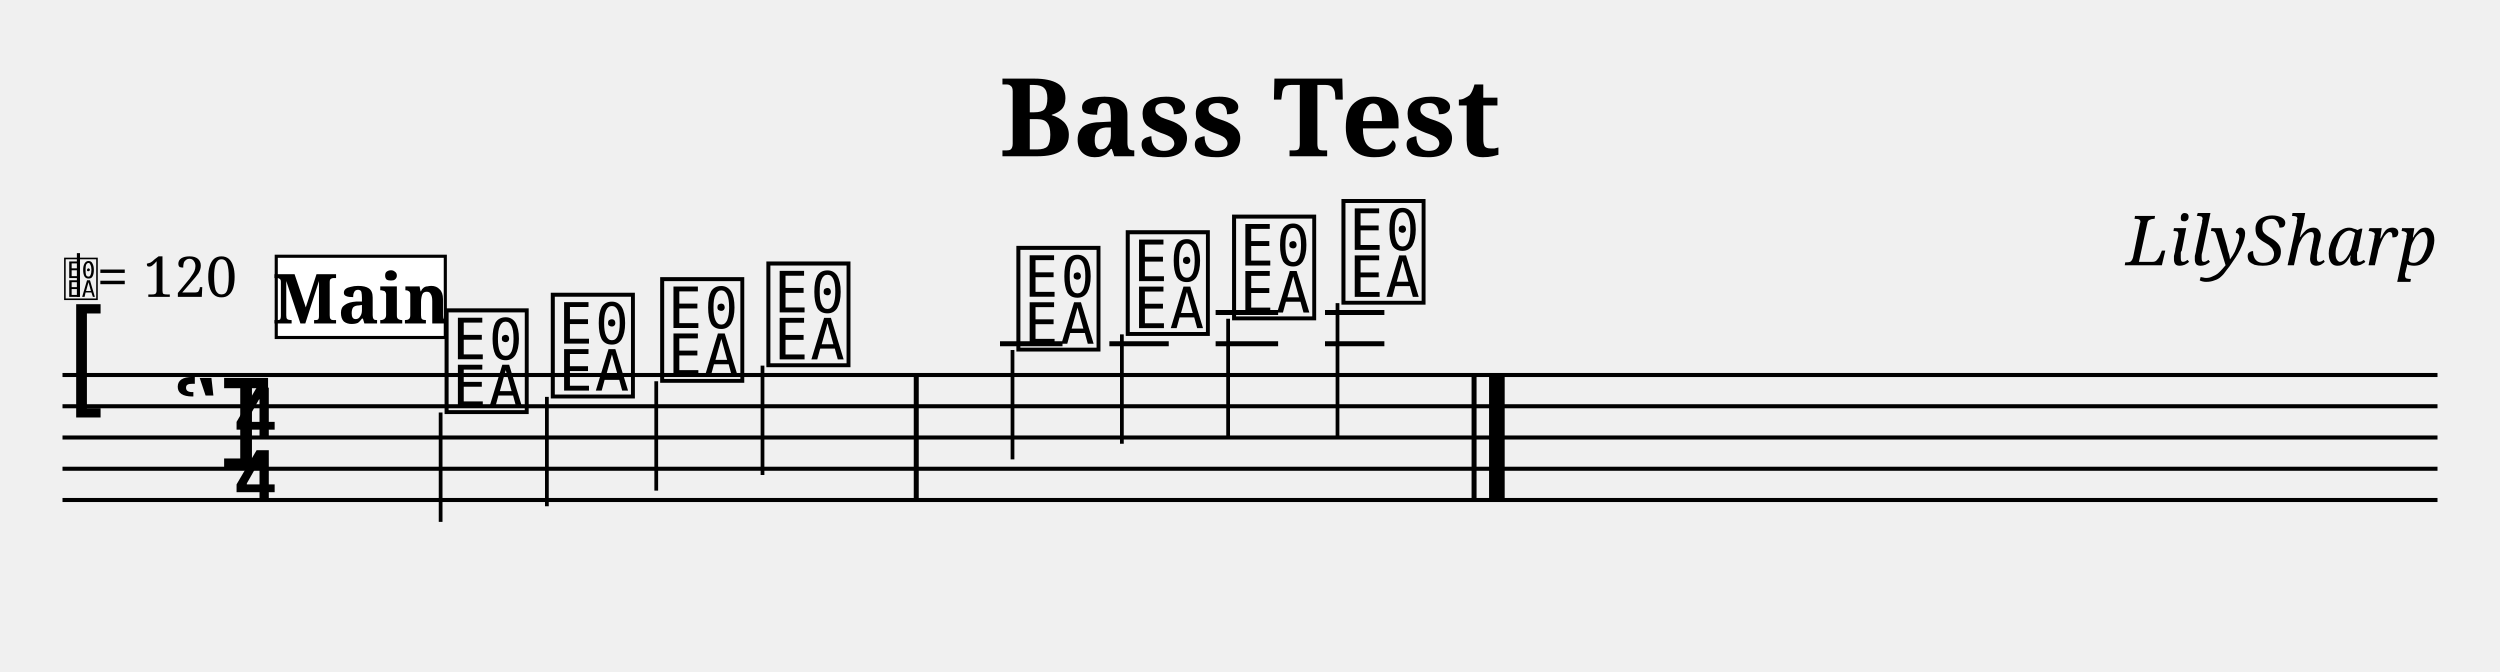
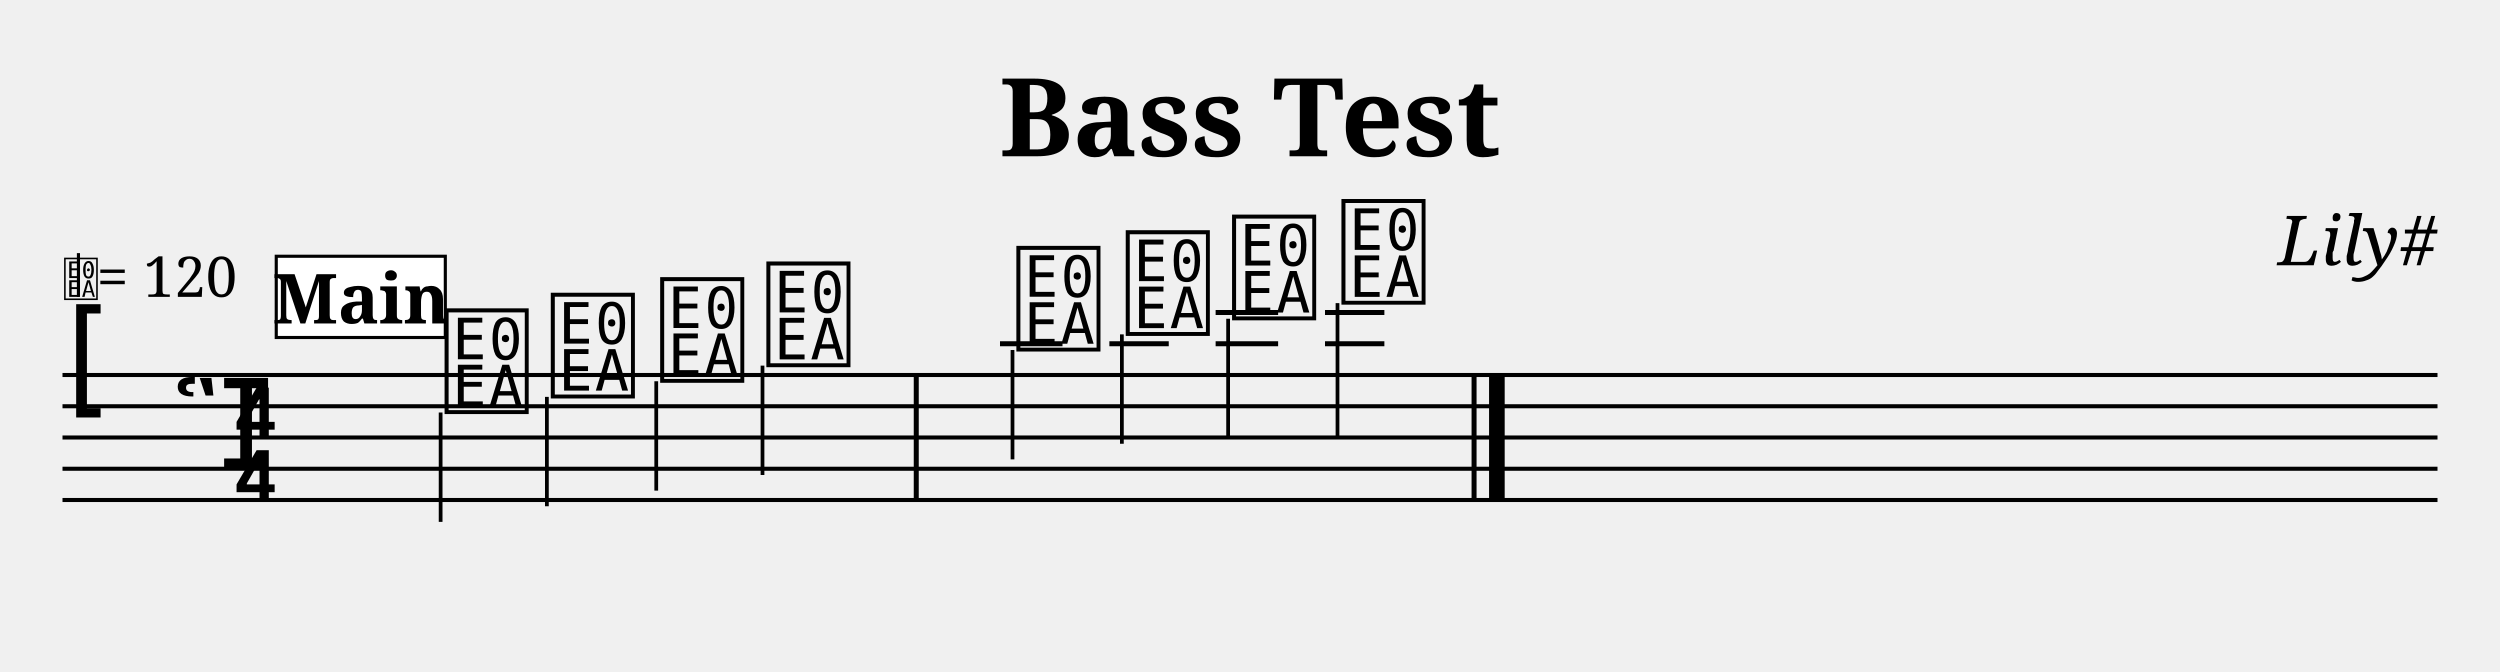
<svg xmlns="http://www.w3.org/2000/svg" width="800" height="215" viewBox="-0 0 80 21.5">
  <style>
  @font-face { font-family: 'Emmentaler'; src: local('Emmentaler'); }
  @font-face { font-family: 'Emmentaler-Brace'; src: local('Emmentaler-Brace'); }
  .music { font-family: 'Emmentaler', serif; }
  .staff { stroke: black; stroke-width: 0.13; }
  .barline { stroke: black; stroke-width: 0.16; }
  .ledger { stroke: black; stroke-width: 0.16; }
  .title { font-family: serif; font-weight: bold; }
  .composer { font-family: serif; font-style: italic; }
  .tempo { font-family: serif; }
  .section-label { font-family: serif; font-weight: bold; }
  .clef8 { font-family: serif; font-size: 1.4; font-style: italic; }
</style>
  <text class="title" x="40" y="5" text-anchor="middle" font-size="3.49">Bass Test</text>
-   <text class="composer" x="78" y="8.49" text-anchor="end" font-size="2.2">LilySharp</text>
+   <text class="composer" x="78" y="8.49" text-anchor="end" font-size="2.2">Lily#</text>
  <line class="staff" x1="2" y1="12" x2="78" y2="12" />
  <line class="staff" x1="2" y1="13" x2="78" y2="13" />
  <line class="staff" x1="2" y1="14" x2="78" y2="14" />
  <line class="staff" x1="2" y1="15" x2="78" y2="15" />
  <line class="staff" x1="2" y1="16" x2="78" y2="16" />
  <text class="music" x="2.0" y="13.0" font-size="4.00"></text>
  <text class="music" x="5.5" y="15.0" font-size="4.00"></text>
  <text class="music" x="7.4" y="14.0" font-size="4.00"></text>
  <text class="music" x="7.4" y="16.0" font-size="4.00"></text>
  <text x="2.00" y="9.50" font-family="Emmentaler" font-size="1.6"></text>
  <line x1="2.51" y1="9.50" x2="2.51" y2="8.10" stroke="black" stroke-width="0.10" />
  <text class="tempo" font-size="1.8" x="3.10" y="9.50">= 120</text>
-   <text class="music" x="14.1" y="13.0" font-size="4.00" data-pos="164"></text>
-   <line x1="14.1" y1="13.2" x2="14.1" y2="16.7" stroke="black" stroke-width="0.12" data-pos="164" />
-   <text class="music" x="17.5" y="12.5" font-size="4.00" data-pos="169"></text>
-   <line x1="17.5" y1="12.7" x2="17.5" y2="16.2" stroke="black" stroke-width="0.12" data-pos="169" />
-   <text class="music" x="21.0" y="12.0" font-size="4.00" data-pos="171"></text>
-   <line x1="21.0" y1="12.2" x2="21.0" y2="15.7" stroke="black" stroke-width="0.12" data-pos="171" />
-   <text class="music" x="24.4" y="11.5" font-size="4.00" data-pos="173"></text>
-   <line x1="24.4" y1="11.7" x2="24.4" y2="15.2" stroke="black" stroke-width="0.12" data-pos="173" />
+   <text class="music" x="14.1" y="13.0" font-size="4.00" data-pos="147"></text>
+   <line x1="14.1" y1="13.2" x2="14.1" y2="16.7" stroke="black" stroke-width="0.12" data-pos="147" />
+   <text class="music" x="17.5" y="12.5" font-size="4.00" data-pos="152"></text>
+   <line x1="17.5" y1="12.7" x2="17.5" y2="16.2" stroke="black" stroke-width="0.12" data-pos="152" />
+   <text class="music" x="21.0" y="12.0" font-size="4.00" data-pos="154"></text>
+   <line x1="21.0" y1="12.2" x2="21.0" y2="15.7" stroke="black" stroke-width="0.12" data-pos="154" />
+   <text class="music" x="24.4" y="11.5" font-size="4.00" data-pos="156"></text>
+   <line x1="24.4" y1="11.7" x2="24.4" y2="15.2" stroke="black" stroke-width="0.12" data-pos="156" />
  <rect x="29.24" y="12.00" width="0.16" height="4.00" fill="black" />
  <line class="ledger" x1="32.0" y1="11.0" x2="34.0" y2="11.0" />
-   <text class="music" x="32.4" y="11.0" font-size="4.00" data-pos="179"></text>
-   <line x1="32.4" y1="11.2" x2="32.4" y2="14.7" stroke="black" stroke-width="0.12" data-pos="179" />
+   <text class="music" x="32.4" y="11.0" font-size="4.00" data-pos="162"></text>
+   <line x1="32.4" y1="11.2" x2="32.4" y2="14.7" stroke="black" stroke-width="0.12" data-pos="162" />
  <line class="ledger" x1="35.5" y1="11.0" x2="37.4" y2="11.0" />
-   <text class="music" x="35.9" y="10.5" font-size="4.00" data-pos="182"></text>
-   <line x1="35.9" y1="10.7" x2="35.9" y2="14.2" stroke="black" stroke-width="0.12" data-pos="182" />
+   <text class="music" x="35.9" y="10.5" font-size="4.00" data-pos="165"></text>
+   <line x1="35.9" y1="10.7" x2="35.9" y2="14.2" stroke="black" stroke-width="0.12" data-pos="165" />
  <line class="ledger" x1="38.9" y1="11.0" x2="40.9" y2="11.0" />
  <line class="ledger" x1="38.9" y1="10.0" x2="40.9" y2="10.0" />
-   <text class="music" x="39.3" y="10.0" font-size="4.00" data-pos="184"></text>
-   <line x1="39.3" y1="10.2" x2="39.3" y2="14.0" stroke="black" stroke-width="0.12" data-pos="184" />
+   <text class="music" x="39.3" y="10.0" font-size="4.00" data-pos="167"></text>
+   <line x1="39.3" y1="10.2" x2="39.3" y2="14.0" stroke="black" stroke-width="0.12" data-pos="167" />
  <line class="ledger" x1="42.4" y1="11.0" x2="44.3" y2="11.0" />
  <line class="ledger" x1="42.4" y1="10.0" x2="44.3" y2="10.0" />
-   <text class="music" x="42.8" y="9.5" font-size="4.00" data-pos="186"></text>
-   <line x1="42.8" y1="9.7" x2="42.8" y2="14.0" stroke="black" stroke-width="0.12" data-pos="186" />
+   <text class="music" x="42.8" y="9.5" font-size="4.00" data-pos="169"></text>
+   <line x1="42.8" y1="9.7" x2="42.8" y2="14.0" stroke="black" stroke-width="0.12" data-pos="169" />
  <rect x="47.09" y="12.00" width="0.16" height="4.00" fill="black" />
  <rect x="47.65" y="12.00" width="0.50" height="4.00" fill="black" />
  <rect x="8.84" y="8.20" width="5.41" height="2.60" fill="white" stroke="black" stroke-width="0.10" class="section-label-box" />
  <text x="11.55" y="9.50" font-family="serif" font-size="2.2" font-weight="bold" text-anchor="middle" dominant-baseline="central" class="section-label-text">Main</text>
</svg>
